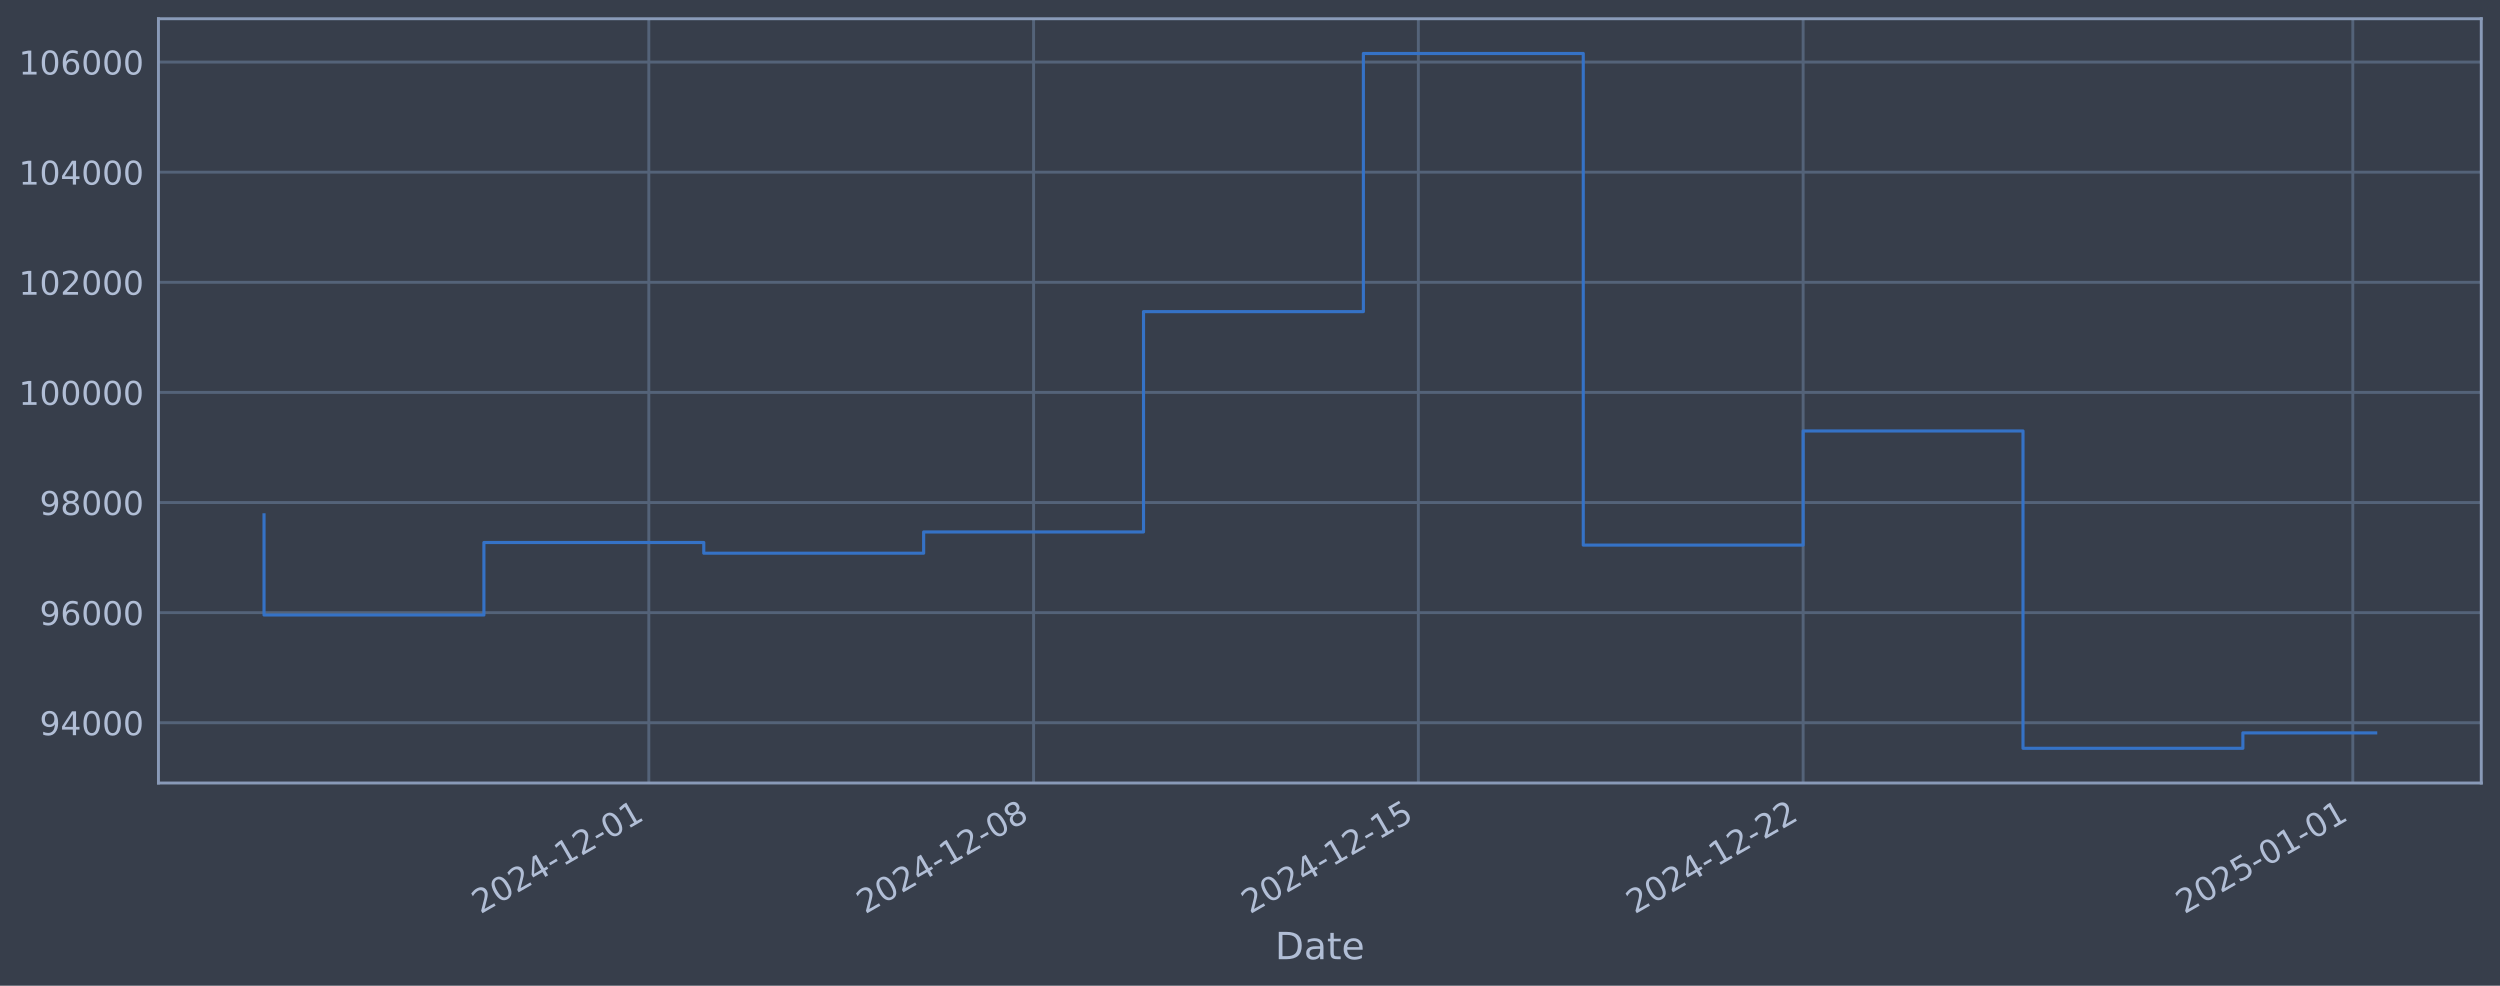
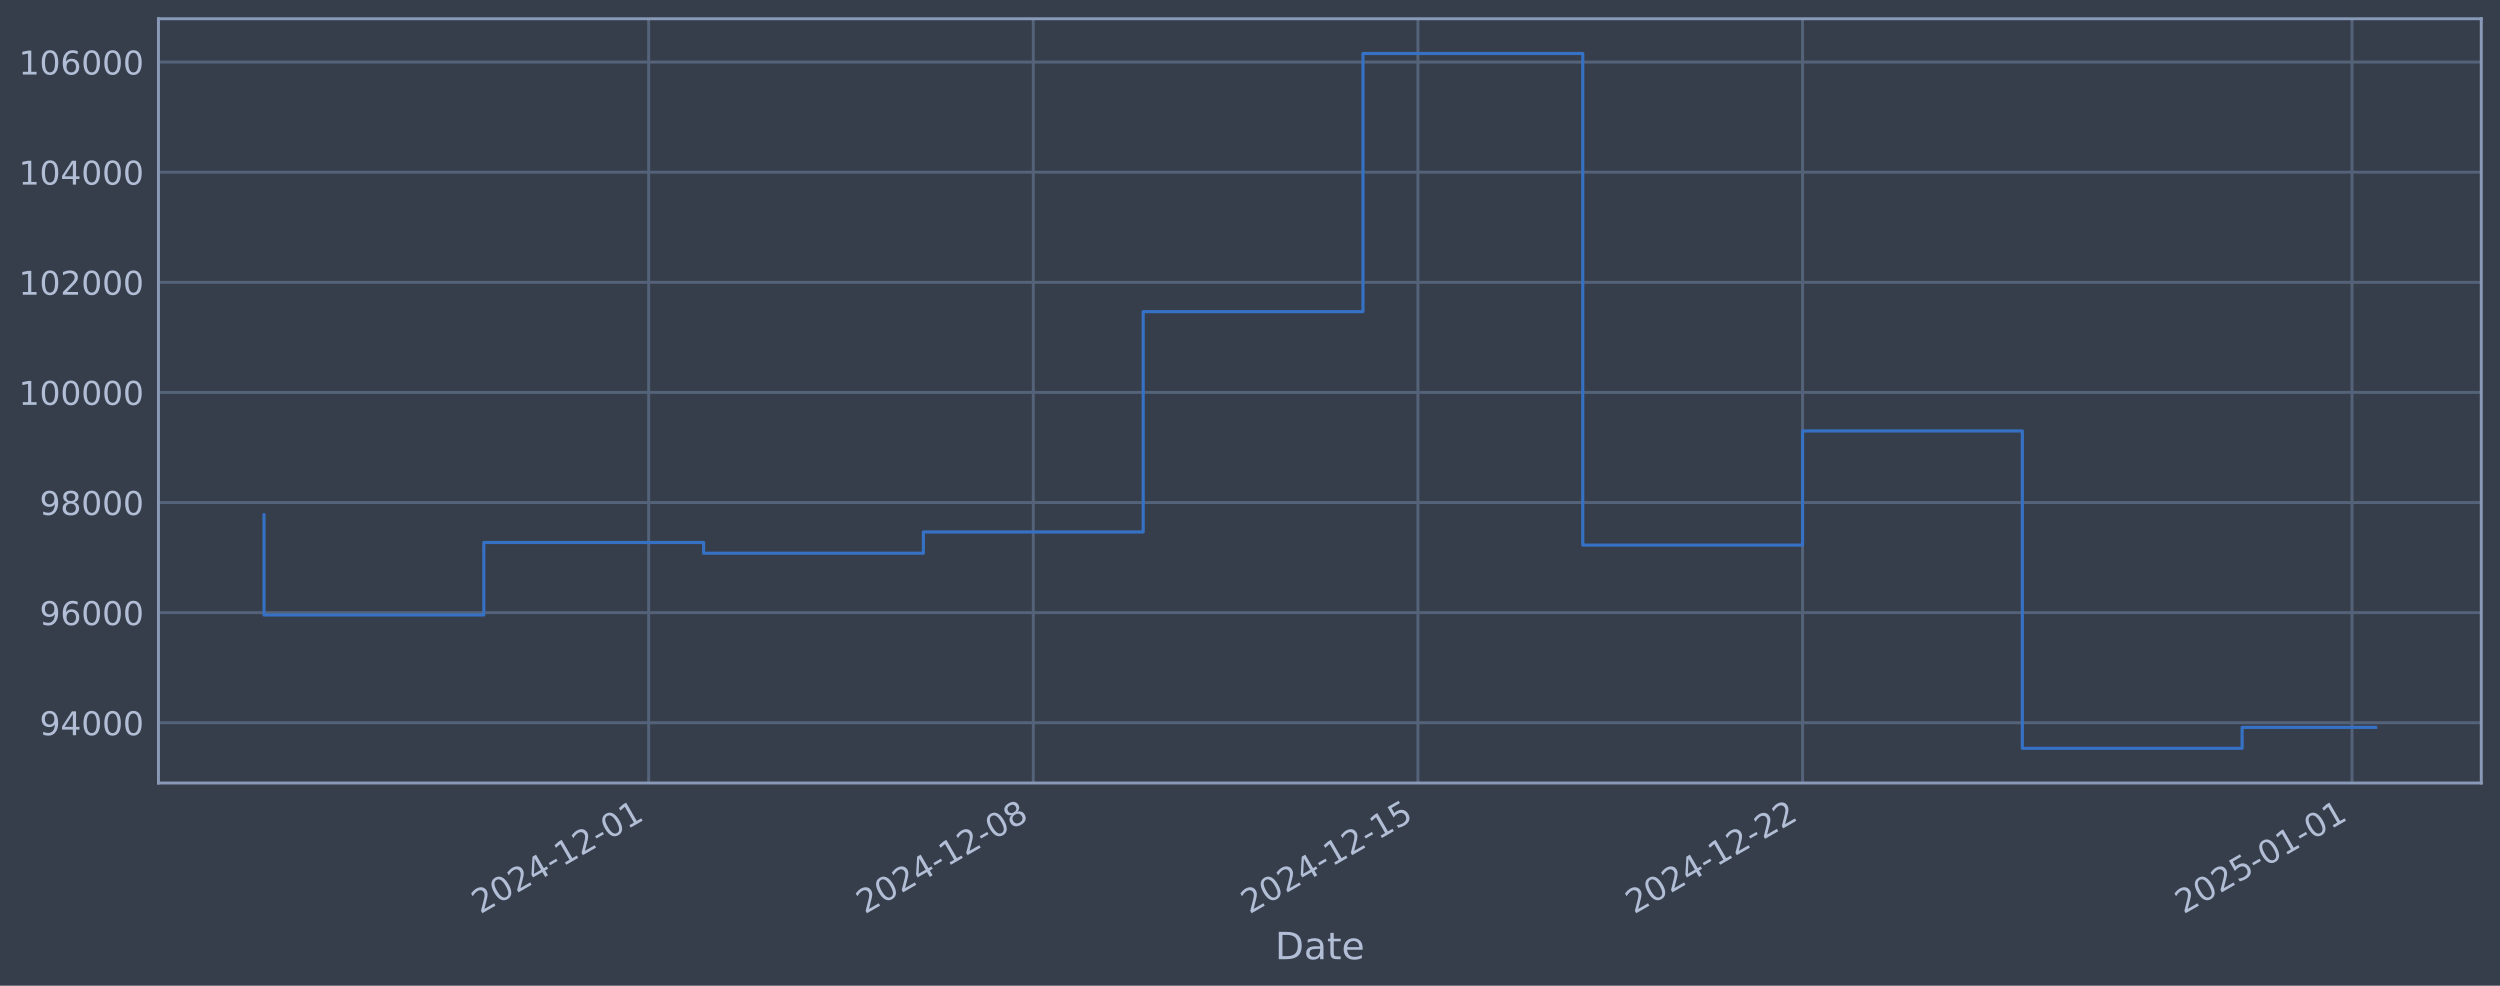
<svg xmlns="http://www.w3.org/2000/svg" xmlns:xlink="http://www.w3.org/1999/xlink" width="960.9pt" height="378.87pt" viewBox="0 0 960.9 378.87" version="1.1">
  <defs>
    <style type="text/css">*{stroke-linejoin: round; stroke-linecap: butt}</style>
  </defs>
  <g id="figure_1">
    <g id="patch_1">
      <path d="M 0 378.87  L 960.9 378.87  L 960.9 0  L 0 0  z " style="fill: #373e4b" />
    </g>
    <g id="axes_1">
      <g id="patch_2">
        <path d="M 60.901 300.96  L 953.701 300.96  L 953.701 7.2  L 60.901 7.2  z " style="fill: #373e4b" />
      </g>
      <g id="matplotlib.axis_1">
        <g id="xtick_1">
          <g id="line2d_1">
-             <path d="M 249.375 300.96  L 249.375 7.2  " clip-path="url(#p0cf1a037f5)" style="fill: none; stroke: #546379; stroke-width: 1.12; stroke-linecap: square" />
+             <path d="M 249.319 300.96  L 249.319 7.2  " clip-path="url(#pbe52aa5895)" style="fill: none; stroke: #546379; stroke-width: 1.12; stroke-linecap: square" />
          </g>
          <g id="line2d_2" />
          <g id="text_1">
-             <g style="fill: #b1bed6" transform="translate(184.6491 351.4642) rotate(-30) scale(0.126 -0.126)">
+             <g style="fill: #b1bed6" transform="translate(184.5933 351.4642) rotate(-30) scale(0.126 -0.126)">
              <defs>
                <path id="DejaVuSans-32" d="M 1228 531  L 3431 531  L 3431 0  L 469 0  L 469 531  Q 828 903 1448 1529  Q 2069 2156 2228 2338  Q 2531 2678 2651 2914  Q 2772 3150 2772 3378  Q 2772 3750 2511 3984  Q 2250 4219 1831 4219  Q 1534 4219 1204 4116  Q 875 4013 500 3803  L 500 4441  Q 881 4594 1212 4672  Q 1544 4750 1819 4750  Q 2544 4750 2975 4387  Q 3406 4025 3406 3419  Q 3406 3131 3298 2873  Q 3191 2616 2906 2266  Q 2828 2175 2409 1742  Q 1991 1309 1228 531  z " transform="scale(0.015625)" />
                <path id="DejaVuSans-30" d="M 2034 4250  Q 1547 4250 1301 3770  Q 1056 3291 1056 2328  Q 1056 1369 1301 889  Q 1547 409 2034 409  Q 2525 409 2770 889  Q 3016 1369 3016 2328  Q 3016 3291 2770 3770  Q 2525 4250 2034 4250  z M 2034 4750  Q 2819 4750 3233 4129  Q 3647 3509 3647 2328  Q 3647 1150 3233 529  Q 2819 -91 2034 -91  Q 1250 -91 836 529  Q 422 1150 422 2328  Q 422 3509 836 4129  Q 1250 4750 2034 4750  z " transform="scale(0.015625)" />
                <path id="DejaVuSans-34" d="M 2419 4116  L 825 1625  L 2419 1625  L 2419 4116  z M 2253 4666  L 3047 4666  L 3047 1625  L 3713 1625  L 3713 1100  L 3047 1100  L 3047 0  L 2419 0  L 2419 1100  L 313 1100  L 313 1709  L 2253 4666  z " transform="scale(0.015625)" />
                <path id="DejaVuSans-2d" d="M 313 2009  L 1997 2009  L 1997 1497  L 313 1497  L 313 2009  z " transform="scale(0.015625)" />
                <path id="DejaVuSans-31" d="M 794 531  L 1825 531  L 1825 4091  L 703 3866  L 703 4441  L 1819 4666  L 2450 4666  L 2450 531  L 3481 531  L 3481 0  L 794 0  L 794 531  z " transform="scale(0.015625)" />
              </defs>
              <use xlink:href="#DejaVuSans-32" />
              <use xlink:href="#DejaVuSans-30" transform="translate(63.62305 0)" />
              <use xlink:href="#DejaVuSans-32" transform="translate(127.2461 0)" />
              <use xlink:href="#DejaVuSans-34" transform="translate(190.8691 0)" />
              <use xlink:href="#DejaVuSans-2d" transform="translate(254.4922 0)" />
              <use xlink:href="#DejaVuSans-31" transform="translate(290.5762 0)" />
              <use xlink:href="#DejaVuSans-32" transform="translate(354.1992 0)" />
              <use xlink:href="#DejaVuSans-2d" transform="translate(417.8223 0)" />
              <use xlink:href="#DejaVuSans-30" transform="translate(453.9062 0)" />
              <use xlink:href="#DejaVuSans-31" transform="translate(517.5293 0)" />
            </g>
          </g>
        </g>
        <g id="xtick_2">
          <g id="line2d_3">
-             <path d="M 397.267 300.96  L 397.267 7.2  " clip-path="url(#p0cf1a037f5)" style="fill: none; stroke: #546379; stroke-width: 1.12; stroke-linecap: square" />
+             <path d="M 397.155 300.96  L 397.155 7.2  " clip-path="url(#pbe52aa5895)" style="fill: none; stroke: #546379; stroke-width: 1.12; stroke-linecap: square" />
          </g>
          <g id="line2d_4" />
          <g id="text_2">
-             <g style="fill: #b1bed6" transform="translate(332.5414 351.4642) rotate(-30) scale(0.126 -0.126)">
+             <g style="fill: #b1bed6" transform="translate(332.4297 351.4642) rotate(-30) scale(0.126 -0.126)">
              <defs>
                <path id="DejaVuSans-38" d="M 2034 2216  Q 1584 2216 1326 1975  Q 1069 1734 1069 1313  Q 1069 891 1326 650  Q 1584 409 2034 409  Q 2484 409 2743 651  Q 3003 894 3003 1313  Q 3003 1734 2745 1975  Q 2488 2216 2034 2216  z M 1403 2484  Q 997 2584 770 2862  Q 544 3141 544 3541  Q 544 4100 942 4425  Q 1341 4750 2034 4750  Q 2731 4750 3128 4425  Q 3525 4100 3525 3541  Q 3525 3141 3298 2862  Q 3072 2584 2669 2484  Q 3125 2378 3379 2068  Q 3634 1759 3634 1313  Q 3634 634 3220 271  Q 2806 -91 2034 -91  Q 1263 -91 848 271  Q 434 634 434 1313  Q 434 1759 690 2068  Q 947 2378 1403 2484  z M 1172 3481  Q 1172 3119 1398 2916  Q 1625 2713 2034 2713  Q 2441 2713 2670 2916  Q 2900 3119 2900 3481  Q 2900 3844 2670 4047  Q 2441 4250 2034 4250  Q 1625 4250 1398 4047  Q 1172 3844 1172 3481  z " transform="scale(0.015625)" />
              </defs>
              <use xlink:href="#DejaVuSans-32" />
              <use xlink:href="#DejaVuSans-30" transform="translate(63.62305 0)" />
              <use xlink:href="#DejaVuSans-32" transform="translate(127.2461 0)" />
              <use xlink:href="#DejaVuSans-34" transform="translate(190.8691 0)" />
              <use xlink:href="#DejaVuSans-2d" transform="translate(254.4922 0)" />
              <use xlink:href="#DejaVuSans-31" transform="translate(290.5762 0)" />
              <use xlink:href="#DejaVuSans-32" transform="translate(354.1992 0)" />
              <use xlink:href="#DejaVuSans-2d" transform="translate(417.8223 0)" />
              <use xlink:href="#DejaVuSans-30" transform="translate(453.9062 0)" />
              <use xlink:href="#DejaVuSans-38" transform="translate(517.5293 0)" />
            </g>
          </g>
        </g>
        <g id="xtick_3">
          <g id="line2d_5">
-             <path d="M 545.159 300.96  L 545.159 7.2  " clip-path="url(#p0cf1a037f5)" style="fill: none; stroke: #546379; stroke-width: 1.12; stroke-linecap: square" />
+             <path d="M 544.992 300.96  L 544.992 7.2  " clip-path="url(#pbe52aa5895)" style="fill: none; stroke: #546379; stroke-width: 1.12; stroke-linecap: square" />
          </g>
          <g id="line2d_6" />
          <g id="text_3">
-             <g style="fill: #b1bed6" transform="translate(480.4338 351.4642) rotate(-30) scale(0.126 -0.126)">
+             <g style="fill: #b1bed6" transform="translate(480.2662 351.4642) rotate(-30) scale(0.126 -0.126)">
              <defs>
                <path id="DejaVuSans-35" d="M 691 4666  L 3169 4666  L 3169 4134  L 1269 4134  L 1269 2991  Q 1406 3038 1543 3061  Q 1681 3084 1819 3084  Q 2600 3084 3056 2656  Q 3513 2228 3513 1497  Q 3513 744 3044 326  Q 2575 -91 1722 -91  Q 1428 -91 1123 -41  Q 819 9 494 109  L 494 744  Q 775 591 1075 516  Q 1375 441 1709 441  Q 2250 441 2565 725  Q 2881 1009 2881 1497  Q 2881 1984 2565 2268  Q 2250 2553 1709 2553  Q 1456 2553 1204 2497  Q 953 2441 691 2322  L 691 4666  z " transform="scale(0.015625)" />
              </defs>
              <use xlink:href="#DejaVuSans-32" />
              <use xlink:href="#DejaVuSans-30" transform="translate(63.62305 0)" />
              <use xlink:href="#DejaVuSans-32" transform="translate(127.2461 0)" />
              <use xlink:href="#DejaVuSans-34" transform="translate(190.8691 0)" />
              <use xlink:href="#DejaVuSans-2d" transform="translate(254.4922 0)" />
              <use xlink:href="#DejaVuSans-31" transform="translate(290.5762 0)" />
              <use xlink:href="#DejaVuSans-32" transform="translate(354.1992 0)" />
              <use xlink:href="#DejaVuSans-2d" transform="translate(417.8223 0)" />
              <use xlink:href="#DejaVuSans-31" transform="translate(453.9062 0)" />
              <use xlink:href="#DejaVuSans-35" transform="translate(517.5293 0)" />
            </g>
          </g>
        </g>
        <g id="xtick_4">
          <g id="line2d_7">
-             <path d="M 693.052 300.96  L 693.052 7.2  " clip-path="url(#p0cf1a037f5)" style="fill: none; stroke: #546379; stroke-width: 1.12; stroke-linecap: square" />
+             <path d="M 692.828 300.96  L 692.828 7.2  " clip-path="url(#pbe52aa5895)" style="fill: none; stroke: #546379; stroke-width: 1.12; stroke-linecap: square" />
          </g>
          <g id="line2d_8" />
          <g id="text_4">
-             <g style="fill: #b1bed6" transform="translate(628.3261 351.4642) rotate(-30) scale(0.126 -0.126)">
+             <g style="fill: #b1bed6" transform="translate(628.1027 351.4642) rotate(-30) scale(0.126 -0.126)">
              <use xlink:href="#DejaVuSans-32" />
              <use xlink:href="#DejaVuSans-30" transform="translate(63.62305 0)" />
              <use xlink:href="#DejaVuSans-32" transform="translate(127.2461 0)" />
              <use xlink:href="#DejaVuSans-34" transform="translate(190.8691 0)" />
              <use xlink:href="#DejaVuSans-2d" transform="translate(254.4922 0)" />
              <use xlink:href="#DejaVuSans-31" transform="translate(290.5762 0)" />
              <use xlink:href="#DejaVuSans-32" transform="translate(354.1992 0)" />
              <use xlink:href="#DejaVuSans-2d" transform="translate(417.8223 0)" />
              <use xlink:href="#DejaVuSans-32" transform="translate(453.9062 0)" />
              <use xlink:href="#DejaVuSans-32" transform="translate(517.5293 0)" />
            </g>
          </g>
        </g>
        <g id="xtick_5">
          <g id="line2d_9">
-             <path d="M 904.326 300.96  L 904.326 7.2  " clip-path="url(#p0cf1a037f5)" style="fill: none; stroke: #546379; stroke-width: 1.12; stroke-linecap: square" />
+             <path d="M 904.023 300.96  L 904.023 7.2  " clip-path="url(#pbe52aa5895)" style="fill: none; stroke: #546379; stroke-width: 1.12; stroke-linecap: square" />
          </g>
          <g id="line2d_10" />
          <g id="text_5">
-             <g style="fill: #b1bed6" transform="translate(839.6008 351.4642) rotate(-30) scale(0.126 -0.126)">
+             <g style="fill: #b1bed6" transform="translate(839.2976 351.4642) rotate(-30) scale(0.126 -0.126)">
              <use xlink:href="#DejaVuSans-32" />
              <use xlink:href="#DejaVuSans-30" transform="translate(63.62305 0)" />
              <use xlink:href="#DejaVuSans-32" transform="translate(127.2461 0)" />
              <use xlink:href="#DejaVuSans-35" transform="translate(190.8691 0)" />
              <use xlink:href="#DejaVuSans-2d" transform="translate(254.4922 0)" />
              <use xlink:href="#DejaVuSans-30" transform="translate(290.5762 0)" />
              <use xlink:href="#DejaVuSans-31" transform="translate(354.1992 0)" />
              <use xlink:href="#DejaVuSans-2d" transform="translate(417.8223 0)" />
              <use xlink:href="#DejaVuSans-30" transform="translate(453.9062 0)" />
              <use xlink:href="#DejaVuSans-31" transform="translate(517.5293 0)" />
            </g>
          </g>
        </g>
        <g id="text_6">
          <g style="fill: #b1bed6" transform="translate(490.0914 368.6753) scale(0.144 -0.144)">
            <defs>
              <path id="DejaVuSans-44" d="M 1259 4147  L 1259 519  L 2022 519  Q 2988 519 3436 956  Q 3884 1394 3884 2338  Q 3884 3275 3436 3711  Q 2988 4147 2022 4147  L 1259 4147  z M 628 4666  L 1925 4666  Q 3281 4666 3915 4102  Q 4550 3538 4550 2338  Q 4550 1131 3912 565  Q 3275 0 1925 0  L 628 0  L 628 4666  z " transform="scale(0.015625)" />
              <path id="DejaVuSans-61" d="M 2194 1759  Q 1497 1759 1228 1600  Q 959 1441 959 1056  Q 959 750 1161 570  Q 1363 391 1709 391  Q 2188 391 2477 730  Q 2766 1069 2766 1631  L 2766 1759  L 2194 1759  z M 3341 1997  L 3341 0  L 2766 0  L 2766 531  Q 2569 213 2275 61  Q 1981 -91 1556 -91  Q 1019 -91 701 211  Q 384 513 384 1019  Q 384 1609 779 1909  Q 1175 2209 1959 2209  L 2766 2209  L 2766 2266  Q 2766 2663 2505 2880  Q 2244 3097 1772 3097  Q 1472 3097 1187 3025  Q 903 2953 641 2809  L 641 3341  Q 956 3463 1253 3523  Q 1550 3584 1831 3584  Q 2591 3584 2966 3190  Q 3341 2797 3341 1997  z " transform="scale(0.015625)" />
              <path id="DejaVuSans-74" d="M 1172 4494  L 1172 3500  L 2356 3500  L 2356 3053  L 1172 3053  L 1172 1153  Q 1172 725 1289 603  Q 1406 481 1766 481  L 2356 481  L 2356 0  L 1766 0  Q 1100 0 847 248  Q 594 497 594 1153  L 594 3053  L 172 3053  L 172 3500  L 594 3500  L 594 4494  L 1172 4494  z " transform="scale(0.015625)" />
              <path id="DejaVuSans-65" d="M 3597 1894  L 3597 1613  L 953 1613  Q 991 1019 1311 708  Q 1631 397 2203 397  Q 2534 397 2845 478  Q 3156 559 3463 722  L 3463 178  Q 3153 47 2828 -22  Q 2503 -91 2169 -91  Q 1331 -91 842 396  Q 353 884 353 1716  Q 353 2575 817 3079  Q 1281 3584 2069 3584  Q 2775 3584 3186 3129  Q 3597 2675 3597 1894  z M 3022 2063  Q 3016 2534 2758 2815  Q 2500 3097 2075 3097  Q 1594 3097 1305 2825  Q 1016 2553 972 2059  L 3022 2063  z " transform="scale(0.015625)" />
            </defs>
            <use xlink:href="#DejaVuSans-44" />
            <use xlink:href="#DejaVuSans-61" transform="translate(77.00195 0)" />
            <use xlink:href="#DejaVuSans-74" transform="translate(138.2812 0)" />
            <use xlink:href="#DejaVuSans-65" transform="translate(177.4902 0)" />
          </g>
        </g>
      </g>
      <g id="matplotlib.axis_2">
        <g id="ytick_1">
          <g id="line2d_11">
-             <path d="M 60.901 277.797  L 953.701 277.797  " clip-path="url(#p0cf1a037f5)" style="fill: none; stroke: #546379; stroke-width: 1.12; stroke-linecap: square" />
+             <path d="M 60.901 277.797  L 953.701 277.797  " clip-path="url(#pbe52aa5895)" style="fill: none; stroke: #546379; stroke-width: 1.12; stroke-linecap: square" />
          </g>
          <g id="line2d_12" />
          <g id="text_7">
            <g style="fill: #b1bed6" transform="translate(15.21675 282.5841) scale(0.126 -0.126)">
              <defs>
                <path id="DejaVuSans-39" d="M 703 97  L 703 672  Q 941 559 1184 500  Q 1428 441 1663 441  Q 2288 441 2617 861  Q 2947 1281 2994 2138  Q 2813 1869 2534 1725  Q 2256 1581 1919 1581  Q 1219 1581 811 2004  Q 403 2428 403 3163  Q 403 3881 828 4315  Q 1253 4750 1959 4750  Q 2769 4750 3195 4129  Q 3622 3509 3622 2328  Q 3622 1225 3098 567  Q 2575 -91 1691 -91  Q 1453 -91 1209 -44  Q 966 3 703 97  z M 1959 2075  Q 2384 2075 2632 2365  Q 2881 2656 2881 3163  Q 2881 3666 2632 3958  Q 2384 4250 1959 4250  Q 1534 4250 1286 3958  Q 1038 3666 1038 3163  Q 1038 2656 1286 2365  Q 1534 2075 1959 2075  z " transform="scale(0.015625)" />
              </defs>
              <use xlink:href="#DejaVuSans-39" />
              <use xlink:href="#DejaVuSans-34" transform="translate(63.62305 0)" />
              <use xlink:href="#DejaVuSans-30" transform="translate(127.2461 0)" />
              <use xlink:href="#DejaVuSans-30" transform="translate(190.8691 0)" />
              <use xlink:href="#DejaVuSans-30" transform="translate(254.4922 0)" />
            </g>
          </g>
        </g>
        <g id="ytick_2">
          <g id="line2d_13">
-             <path d="M 60.901 235.473  L 953.701 235.473  " clip-path="url(#p0cf1a037f5)" style="fill: none; stroke: #546379; stroke-width: 1.12; stroke-linecap: square" />
+             <path d="M 60.901 235.473  L 953.701 235.473  " clip-path="url(#pbe52aa5895)" style="fill: none; stroke: #546379; stroke-width: 1.12; stroke-linecap: square" />
          </g>
          <g id="line2d_14" />
          <g id="text_8">
            <g style="fill: #b1bed6" transform="translate(15.21675 240.2602) scale(0.126 -0.126)">
              <defs>
                <path id="DejaVuSans-36" d="M 2113 2584  Q 1688 2584 1439 2293  Q 1191 2003 1191 1497  Q 1191 994 1439 701  Q 1688 409 2113 409  Q 2538 409 2786 701  Q 3034 994 3034 1497  Q 3034 2003 2786 2293  Q 2538 2584 2113 2584  z M 3366 4563  L 3366 3988  Q 3128 4100 2886 4159  Q 2644 4219 2406 4219  Q 1781 4219 1451 3797  Q 1122 3375 1075 2522  Q 1259 2794 1537 2939  Q 1816 3084 2150 3084  Q 2853 3084 3261 2657  Q 3669 2231 3669 1497  Q 3669 778 3244 343  Q 2819 -91 2113 -91  Q 1303 -91 875 529  Q 447 1150 447 2328  Q 447 3434 972 4092  Q 1497 4750 2381 4750  Q 2619 4750 2861 4703  Q 3103 4656 3366 4563  z " transform="scale(0.015625)" />
              </defs>
              <use xlink:href="#DejaVuSans-39" />
              <use xlink:href="#DejaVuSans-36" transform="translate(63.62305 0)" />
              <use xlink:href="#DejaVuSans-30" transform="translate(127.2461 0)" />
              <use xlink:href="#DejaVuSans-30" transform="translate(190.8691 0)" />
              <use xlink:href="#DejaVuSans-30" transform="translate(254.4922 0)" />
            </g>
          </g>
        </g>
        <g id="ytick_3">
          <g id="line2d_15">
-             <path d="M 60.901 193.149  L 953.701 193.149  " clip-path="url(#p0cf1a037f5)" style="fill: none; stroke: #546379; stroke-width: 1.12; stroke-linecap: square" />
+             <path d="M 60.901 193.149  L 953.701 193.149  " clip-path="url(#pbe52aa5895)" style="fill: none; stroke: #546379; stroke-width: 1.12; stroke-linecap: square" />
          </g>
          <g id="line2d_16" />
          <g id="text_9">
            <g style="fill: #b1bed6" transform="translate(15.21675 197.9364) scale(0.126 -0.126)">
              <use xlink:href="#DejaVuSans-39" />
              <use xlink:href="#DejaVuSans-38" transform="translate(63.62305 0)" />
              <use xlink:href="#DejaVuSans-30" transform="translate(127.2461 0)" />
              <use xlink:href="#DejaVuSans-30" transform="translate(190.8691 0)" />
              <use xlink:href="#DejaVuSans-30" transform="translate(254.4922 0)" />
            </g>
          </g>
        </g>
        <g id="ytick_4">
          <g id="line2d_17">
-             <path d="M 60.901 150.826  L 953.701 150.826  " clip-path="url(#p0cf1a037f5)" style="fill: none; stroke: #546379; stroke-width: 1.12; stroke-linecap: square" />
+             <path d="M 60.901 150.826  L 953.701 150.826  " clip-path="url(#pbe52aa5895)" style="fill: none; stroke: #546379; stroke-width: 1.12; stroke-linecap: square" />
          </g>
          <g id="line2d_18" />
          <g id="text_10">
            <g style="fill: #b1bed6" transform="translate(7.2 155.6126) scale(0.126 -0.126)">
              <use xlink:href="#DejaVuSans-31" />
              <use xlink:href="#DejaVuSans-30" transform="translate(63.62305 0)" />
              <use xlink:href="#DejaVuSans-30" transform="translate(127.2461 0)" />
              <use xlink:href="#DejaVuSans-30" transform="translate(190.8691 0)" />
              <use xlink:href="#DejaVuSans-30" transform="translate(254.4922 0)" />
              <use xlink:href="#DejaVuSans-30" transform="translate(318.1152 0)" />
            </g>
          </g>
        </g>
        <g id="ytick_5">
          <g id="line2d_19">
-             <path d="M 60.901 108.502  L 953.701 108.502  " clip-path="url(#p0cf1a037f5)" style="fill: none; stroke: #546379; stroke-width: 1.12; stroke-linecap: square" />
+             <path d="M 60.901 108.502  L 953.701 108.502  " clip-path="url(#pbe52aa5895)" style="fill: none; stroke: #546379; stroke-width: 1.12; stroke-linecap: square" />
          </g>
          <g id="line2d_20" />
          <g id="text_11">
            <g style="fill: #b1bed6" transform="translate(7.2 113.2888) scale(0.126 -0.126)">
              <use xlink:href="#DejaVuSans-31" />
              <use xlink:href="#DejaVuSans-30" transform="translate(63.62305 0)" />
              <use xlink:href="#DejaVuSans-32" transform="translate(127.2461 0)" />
              <use xlink:href="#DejaVuSans-30" transform="translate(190.8691 0)" />
              <use xlink:href="#DejaVuSans-30" transform="translate(254.4922 0)" />
              <use xlink:href="#DejaVuSans-30" transform="translate(318.1152 0)" />
            </g>
          </g>
        </g>
        <g id="ytick_6">
          <g id="line2d_21">
-             <path d="M 60.901 66.178  L 953.701 66.178  " clip-path="url(#p0cf1a037f5)" style="fill: none; stroke: #546379; stroke-width: 1.12; stroke-linecap: square" />
+             <path d="M 60.901 66.178  L 953.701 66.178  " clip-path="url(#pbe52aa5895)" style="fill: none; stroke: #546379; stroke-width: 1.12; stroke-linecap: square" />
          </g>
          <g id="line2d_22" />
          <g id="text_12">
            <g style="fill: #b1bed6" transform="translate(7.2 70.96502) scale(0.126 -0.126)">
              <use xlink:href="#DejaVuSans-31" />
              <use xlink:href="#DejaVuSans-30" transform="translate(63.62305 0)" />
              <use xlink:href="#DejaVuSans-34" transform="translate(127.2461 0)" />
              <use xlink:href="#DejaVuSans-30" transform="translate(190.8691 0)" />
              <use xlink:href="#DejaVuSans-30" transform="translate(254.4922 0)" />
              <use xlink:href="#DejaVuSans-30" transform="translate(318.1152 0)" />
            </g>
          </g>
        </g>
        <g id="ytick_7">
          <g id="line2d_23">
-             <path d="M 60.901 23.854  L 953.701 23.854  " clip-path="url(#p0cf1a037f5)" style="fill: none; stroke: #546379; stroke-width: 1.12; stroke-linecap: square" />
+             <path d="M 60.901 23.854  L 953.701 23.854  " clip-path="url(#pbe52aa5895)" style="fill: none; stroke: #546379; stroke-width: 1.12; stroke-linecap: square" />
          </g>
          <g id="line2d_24" />
          <g id="text_13">
            <g style="fill: #b1bed6" transform="translate(7.2 28.64121) scale(0.126 -0.126)">
              <use xlink:href="#DejaVuSans-31" />
              <use xlink:href="#DejaVuSans-30" transform="translate(63.62305 0)" />
              <use xlink:href="#DejaVuSans-36" transform="translate(127.2461 0)" />
              <use xlink:href="#DejaVuSans-30" transform="translate(190.8691 0)" />
              <use xlink:href="#DejaVuSans-30" transform="translate(254.4922 0)" />
              <use xlink:href="#DejaVuSans-30" transform="translate(318.1152 0)" />
            </g>
          </g>
        </g>
      </g>
      <g id="line2d_25">
-         <path d="M 101.482 197.87  L 101.482 236.383  L 185.992 236.383  L 185.992 208.521  L 270.502 208.521  L 270.502 212.628  L 355.012 212.628  L 355.012 204.459  L 439.522 204.459  L 439.522 119.77  L 524.032 119.77  L 524.032 20.553  L 608.542 20.553  L 608.542 209.517  L 693.052 209.517  L 693.052 165.636  L 777.561 165.636  L 777.561 287.607  L 862.071 287.607  L 862.071 281.686  L 913.119 281.686  " clip-path="url(#p0cf1a037f5)" style="fill: none; stroke: #3572c6; stroke-width: 1.2; stroke-linecap: square" />
+         <path d="M 101.482 197.87  L 101.482 236.383  L 185.96 236.383  L 185.96 208.521  L 270.438 208.521  L 270.438 212.628  L 354.916 212.628  L 354.916 204.459  L 439.394 204.459  L 439.394 119.77  L 523.872 119.77  L 523.872 20.553  L 608.35 20.553  L 608.35 209.517  L 692.828 209.517  L 692.828 165.636  L 777.306 165.636  L 777.306 287.607  L 861.784 287.607  L 861.784 279.581  L 913.119 279.581  " clip-path="url(#pbe52aa5895)" style="fill: none; stroke: #3572c6; stroke-width: 1.2; stroke-linecap: square" />
      </g>
      <g id="patch_3">
        <path d="M 60.901 300.96  L 60.901 7.2  " style="fill: none; stroke: #899ab8; stroke-width: 1.12; stroke-linejoin: miter; stroke-linecap: square" />
      </g>
      <g id="patch_4">
        <path d="M 953.701 300.96  L 953.701 7.2  " style="fill: none; stroke: #899ab8; stroke-width: 1.12; stroke-linejoin: miter; stroke-linecap: square" />
      </g>
      <g id="patch_5">
        <path d="M 60.901 300.96  L 953.701 300.96  " style="fill: none; stroke: #899ab8; stroke-width: 1.12; stroke-linejoin: miter; stroke-linecap: square" />
      </g>
      <g id="patch_6">
        <path d="M 60.901 7.2  L 953.701 7.2  " style="fill: none; stroke: #899ab8; stroke-width: 1.12; stroke-linejoin: miter; stroke-linecap: square" />
      </g>
    </g>
  </g>
  <defs>
-     <clipPath id="p0cf1a037f5">
+     <clipPath id="pbe52aa5895">
      <rect x="60.901" y="7.2" width="892.8" height="293.76" />
    </clipPath>
  </defs>
</svg>
